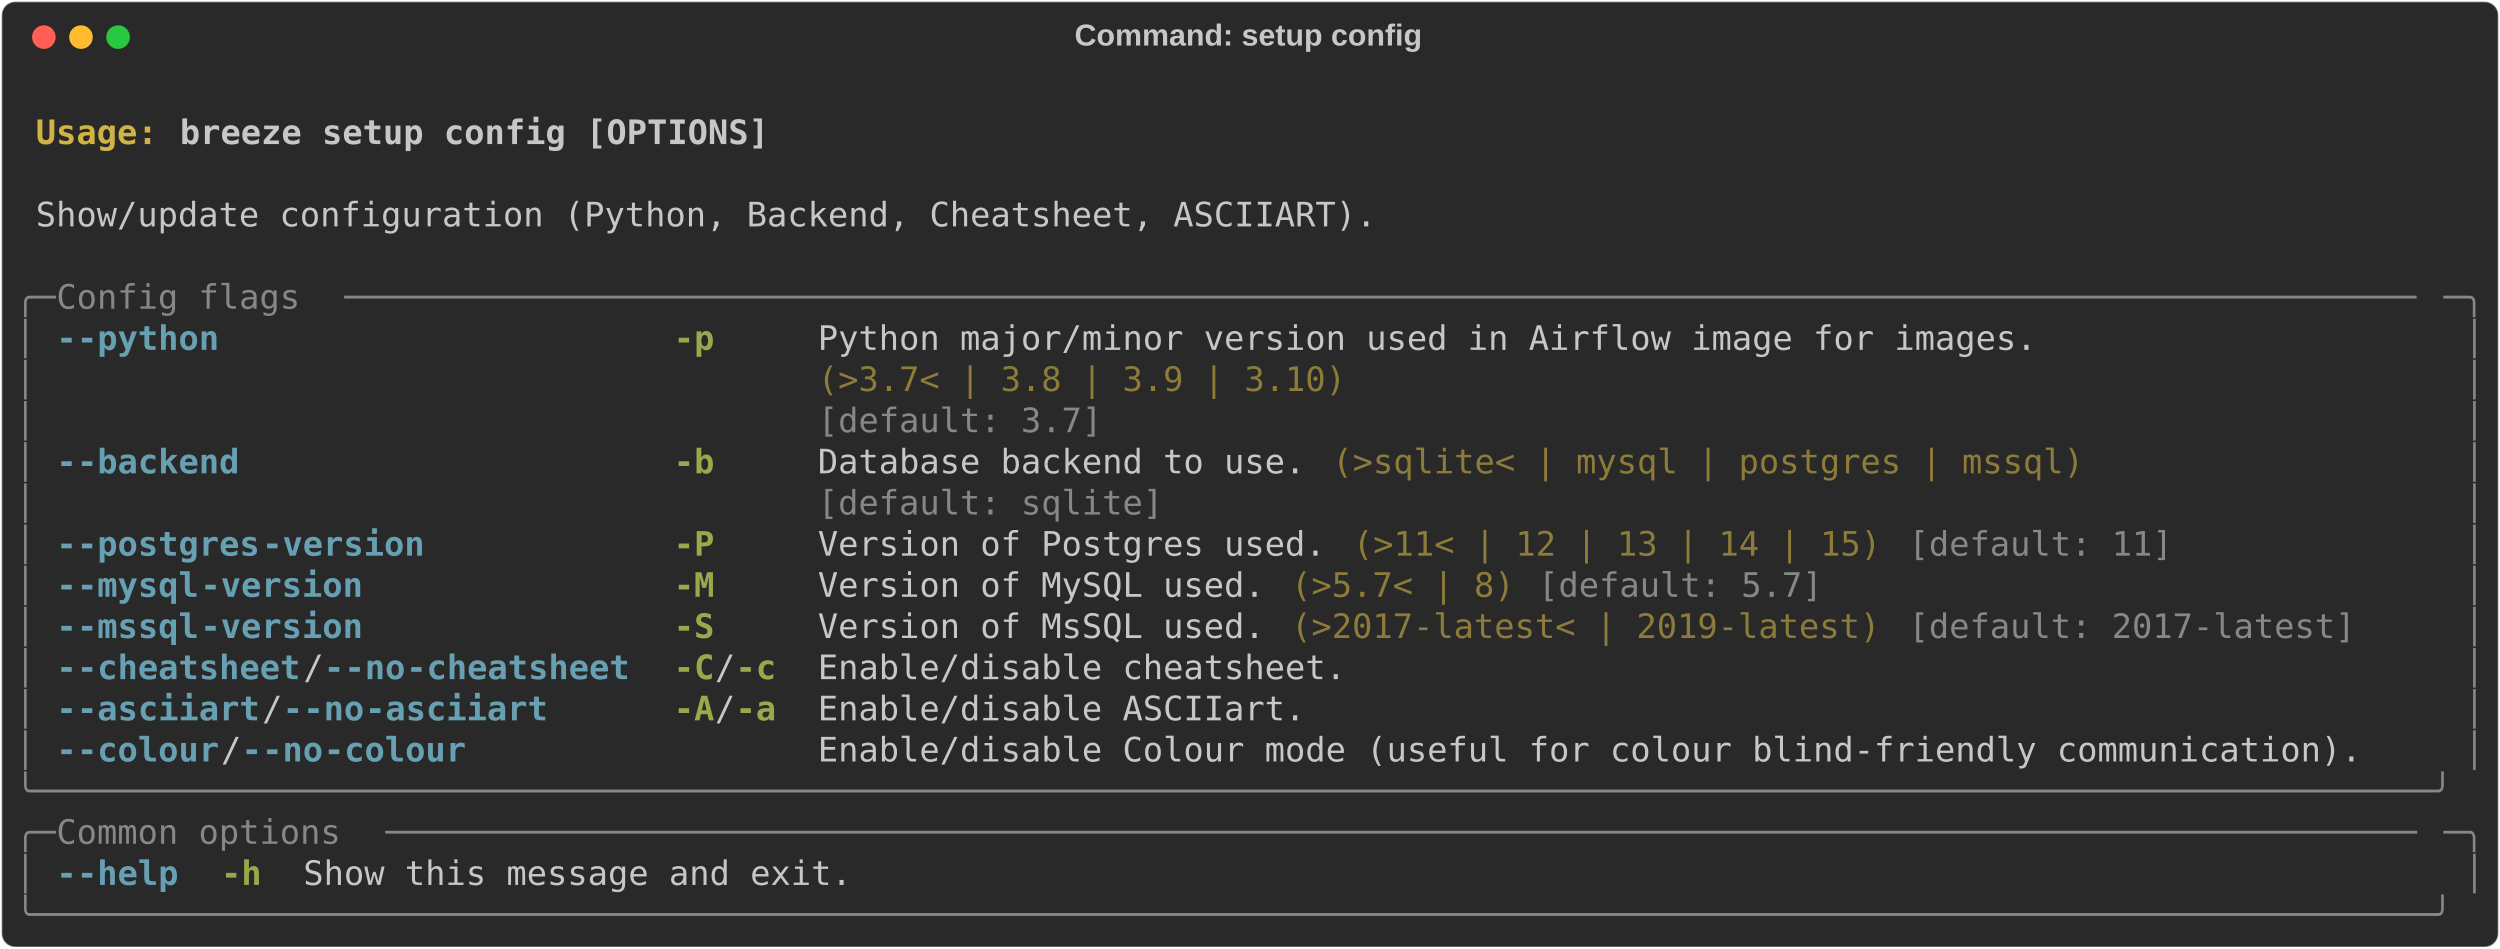
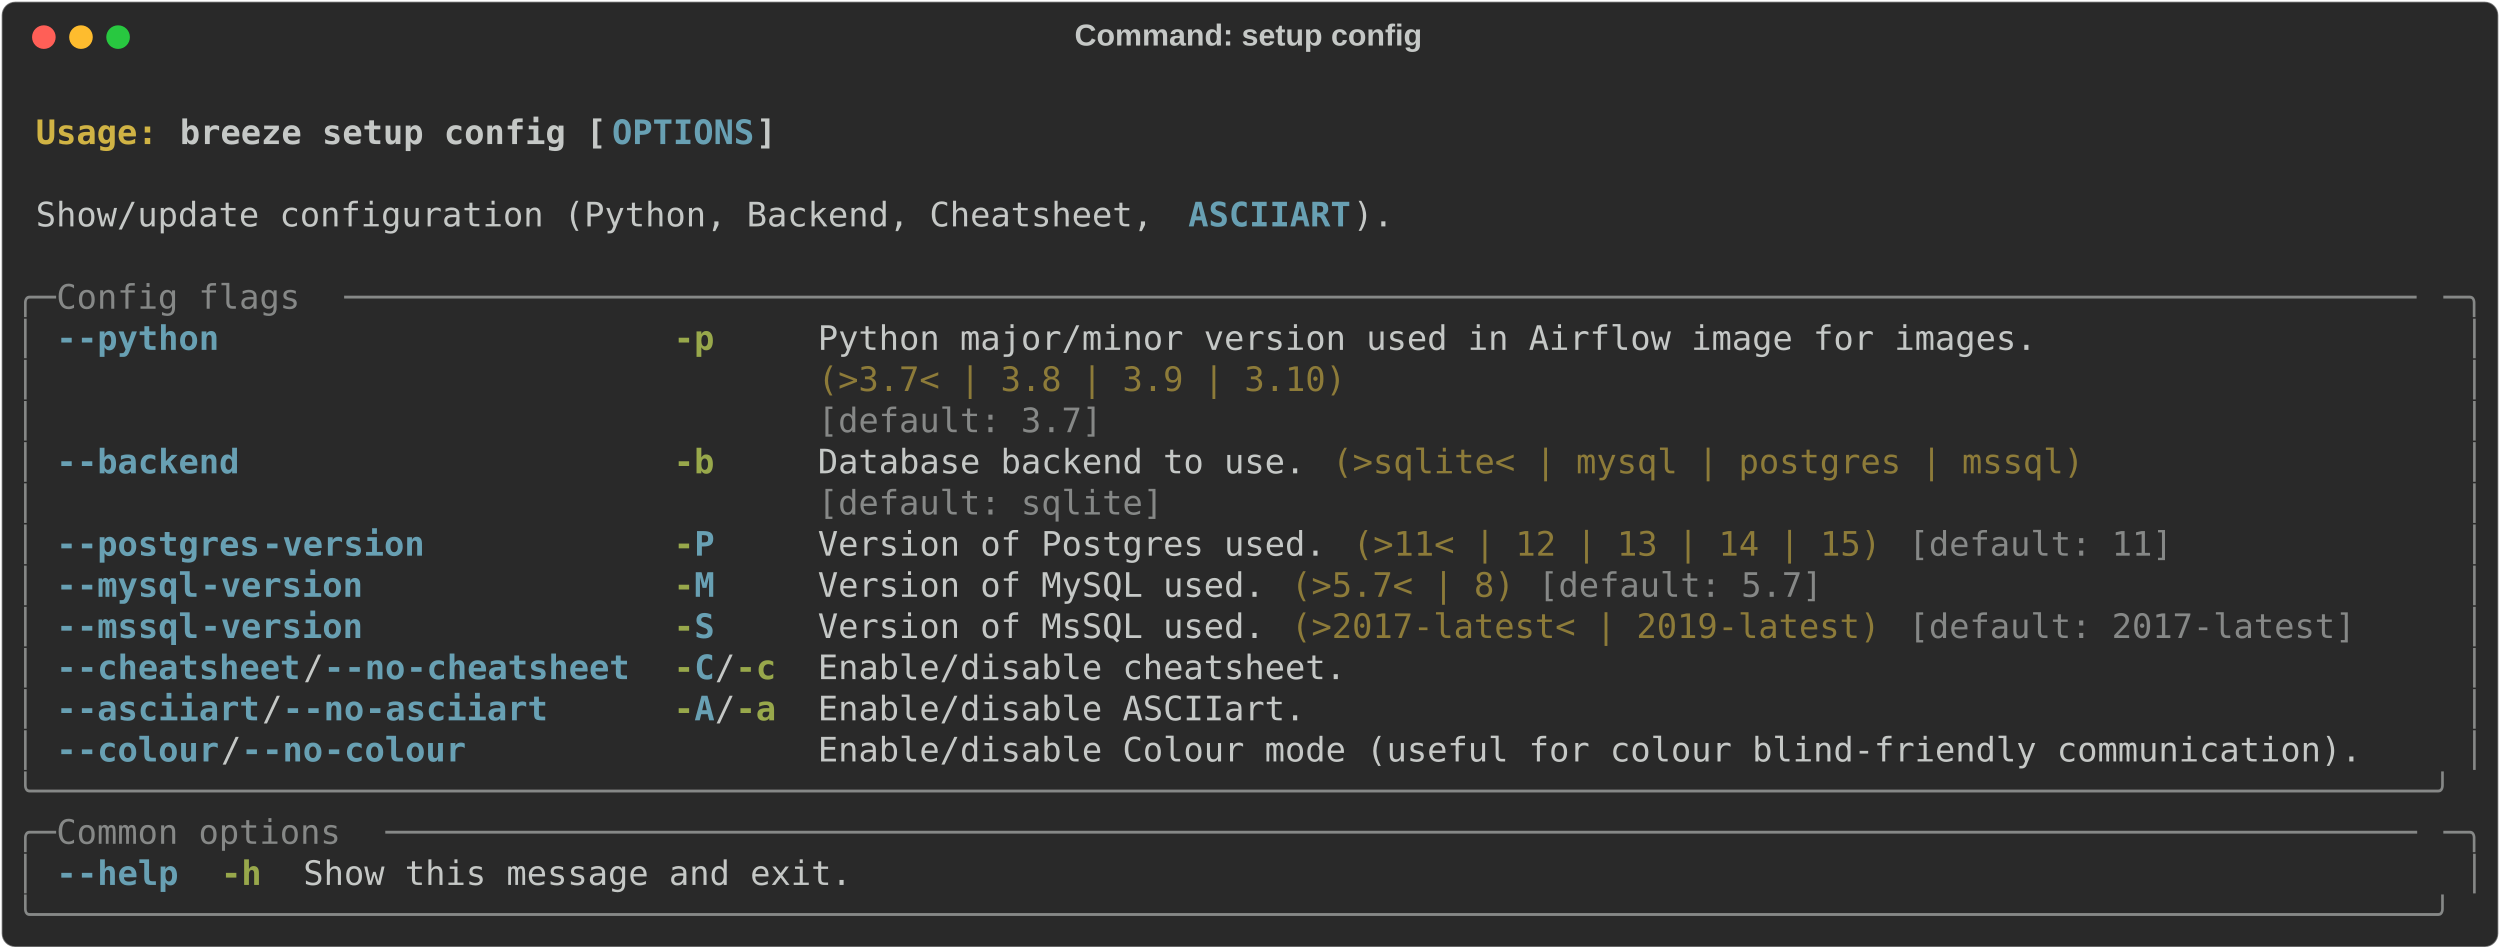
<svg xmlns="http://www.w3.org/2000/svg" class="rich-terminal" viewBox="0 0 1482 562.4">
  <style>

    @font-face {
        font-family: "Fira Code";
        src: local("FiraCode-Regular"),
                url("https://cdnjs.cloudflare.com/ajax/libs/firacode/6.2.0/woff2/FiraCode-Regular.woff2") format("woff2"),
                url("https://cdnjs.cloudflare.com/ajax/libs/firacode/6.2.0/woff/FiraCode-Regular.woff") format("woff");
        font-style: normal;
        font-weight: 400;
    }
    @font-face {
        font-family: "Fira Code";
        src: local("FiraCode-Bold"),
                url("https://cdnjs.cloudflare.com/ajax/libs/firacode/6.2.0/woff2/FiraCode-Bold.woff2") format("woff2"),
                url("https://cdnjs.cloudflare.com/ajax/libs/firacode/6.2.0/woff/FiraCode-Bold.woff") format("woff");
        font-style: bold;
        font-weight: 700;
    }

    .breeze-setup-config-matrix {
        font-family: Fira Code, monospace;
        font-size: 20px;
        line-height: 24.4px;
        font-variant-east-asian: full-width;
    }

    .breeze-setup-config-title {
        font-size: 18px;
        font-weight: bold;
        font-family: arial;
    }

    .breeze-setup-config-r1 { fill: #c5c8c6;font-weight: bold }
.breeze-setup-config-r2 { fill: #c5c8c6 }
.breeze-setup-config-r3 { fill: #d0b344;font-weight: bold }
- .breeze-setup-config-r4 { fill: #868887 }
- .breeze-setup-config-r5 { fill: #68a0b3;font-weight: bold }
+ .breeze-setup-config-r4 { fill: #68a0b3;font-weight: bold }
+ .breeze-setup-config-r5 { fill: #868887 }
.breeze-setup-config-r6 { fill: #98a84b;font-weight: bold }
.breeze-setup-config-r7 { fill: #8d7b39 }
    </style>
  <defs>
    <clipPath id="breeze-setup-config-clip-terminal">
      <rect x="0" y="0" width="1463.0" height="511.4" />
    </clipPath>
    <clipPath id="breeze-setup-config-line-0">
      <rect x="0" y="1.5" width="1464" height="24.65" />
    </clipPath>
    <clipPath id="breeze-setup-config-line-1">
      <rect x="0" y="25.9" width="1464" height="24.65" />
    </clipPath>
    <clipPath id="breeze-setup-config-line-2">
      <rect x="0" y="50.3" width="1464" height="24.65" />
    </clipPath>
    <clipPath id="breeze-setup-config-line-3">
      <rect x="0" y="74.7" width="1464" height="24.65" />
    </clipPath>
    <clipPath id="breeze-setup-config-line-4">
      <rect x="0" y="99.1" width="1464" height="24.65" />
    </clipPath>
    <clipPath id="breeze-setup-config-line-5">
      <rect x="0" y="123.5" width="1464" height="24.65" />
    </clipPath>
    <clipPath id="breeze-setup-config-line-6">
      <rect x="0" y="147.9" width="1464" height="24.65" />
    </clipPath>
    <clipPath id="breeze-setup-config-line-7">
      <rect x="0" y="172.3" width="1464" height="24.65" />
    </clipPath>
    <clipPath id="breeze-setup-config-line-8">
      <rect x="0" y="196.7" width="1464" height="24.65" />
    </clipPath>
    <clipPath id="breeze-setup-config-line-9">
      <rect x="0" y="221.1" width="1464" height="24.65" />
    </clipPath>
    <clipPath id="breeze-setup-config-line-10">
      <rect x="0" y="245.5" width="1464" height="24.65" />
    </clipPath>
    <clipPath id="breeze-setup-config-line-11">
      <rect x="0" y="269.9" width="1464" height="24.65" />
    </clipPath>
    <clipPath id="breeze-setup-config-line-12">
      <rect x="0" y="294.3" width="1464" height="24.65" />
    </clipPath>
    <clipPath id="breeze-setup-config-line-13">
      <rect x="0" y="318.7" width="1464" height="24.65" />
    </clipPath>
    <clipPath id="breeze-setup-config-line-14">
      <rect x="0" y="343.1" width="1464" height="24.65" />
    </clipPath>
    <clipPath id="breeze-setup-config-line-15">
      <rect x="0" y="367.5" width="1464" height="24.65" />
    </clipPath>
    <clipPath id="breeze-setup-config-line-16">
      <rect x="0" y="391.9" width="1464" height="24.65" />
    </clipPath>
    <clipPath id="breeze-setup-config-line-17">
      <rect x="0" y="416.3" width="1464" height="24.65" />
    </clipPath>
    <clipPath id="breeze-setup-config-line-18">
      <rect x="0" y="440.7" width="1464" height="24.65" />
    </clipPath>
    <clipPath id="breeze-setup-config-line-19">
      <rect x="0" y="465.1" width="1464" height="24.65" />
    </clipPath>
  </defs>
  <rect fill="#292929" stroke="rgba(255,255,255,0.35)" stroke-width="1" x="1" y="1" width="1480" height="560.4" rx="8" />
  <text class="breeze-setup-config-title" fill="#c5c8c6" text-anchor="middle" x="740" y="27">Command: setup config</text>
  <g transform="translate(26,22)">
    <circle cx="0" cy="0" r="7" fill="#ff5f57" />
    <circle cx="22" cy="0" r="7" fill="#febc2e" />
    <circle cx="44" cy="0" r="7" fill="#28c840" />
  </g>
  <g transform="translate(9, 41)" clip-path="url(#breeze-setup-config-clip-terminal)">
    <g class="breeze-setup-config-matrix">
      <text class="breeze-setup-config-r2" x="1464" y="20" textLength="12.2" clip-path="url(#breeze-setup-config-line-0)">
</text>
      <text class="breeze-setup-config-r3" x="12.2" y="44.4" textLength="85.4" clip-path="url(#breeze-setup-config-line-1)">Usage: </text>
-       <text class="breeze-setup-config-r1" x="97.6" y="44.4" textLength="353.8" clip-path="url(#breeze-setup-config-line-1)">breeze setup config [OPTIONS]</text>
+       <text class="breeze-setup-config-r1" x="97.6" y="44.4" textLength="256.2" clip-path="url(#breeze-setup-config-line-1)">breeze setup config [</text>
+       <text class="breeze-setup-config-r4" x="353.8" y="44.4" textLength="85.4" clip-path="url(#breeze-setup-config-line-1)">OPTIONS</text>
+       <text class="breeze-setup-config-r1" x="439.2" y="44.4" textLength="12.2" clip-path="url(#breeze-setup-config-line-1)">]</text>
      <text class="breeze-setup-config-r2" x="1464" y="44.4" textLength="12.2" clip-path="url(#breeze-setup-config-line-1)">
</text>
      <text class="breeze-setup-config-r2" x="1464" y="68.8" textLength="12.2" clip-path="url(#breeze-setup-config-line-2)">
</text>
-       <text class="breeze-setup-config-r2" x="12.2" y="93.2" textLength="805.2" clip-path="url(#breeze-setup-config-line-3)">Show/update configuration (Python, Backend, Cheatsheet, ASCIIART).</text>
+       <text class="breeze-setup-config-r2" x="12.2" y="93.2" textLength="683.2" clip-path="url(#breeze-setup-config-line-3)">Show/update configuration (Python, Backend, Cheatsheet, </text>
+       <text class="breeze-setup-config-r4" x="695.4" y="93.2" textLength="97.6" clip-path="url(#breeze-setup-config-line-3)">ASCIIART</text>
+       <text class="breeze-setup-config-r2" x="793" y="93.2" textLength="24.4" clip-path="url(#breeze-setup-config-line-3)">).</text>
      <text class="breeze-setup-config-r2" x="1464" y="93.2" textLength="12.2" clip-path="url(#breeze-setup-config-line-3)">
</text>
      <text class="breeze-setup-config-r2" x="1464" y="117.6" textLength="12.2" clip-path="url(#breeze-setup-config-line-4)">
</text>
-       <text class="breeze-setup-config-r4" x="0" y="142" textLength="24.4" clip-path="url(#breeze-setup-config-line-5)">╭─</text>
-       <text class="breeze-setup-config-r4" x="24.4" y="142" textLength="170.8" clip-path="url(#breeze-setup-config-line-5)"> Config flags </text>
-       <text class="breeze-setup-config-r4" x="195.2" y="142" textLength="1244.4" clip-path="url(#breeze-setup-config-line-5)">──────────────────────────────────────────────────────────────────────────────────────────────────────</text>
-       <text class="breeze-setup-config-r4" x="1439.6" y="142" textLength="24.4" clip-path="url(#breeze-setup-config-line-5)">─╮</text>
+       <text class="breeze-setup-config-r5" x="0" y="142" textLength="24.4" clip-path="url(#breeze-setup-config-line-5)">╭─</text>
+       <text class="breeze-setup-config-r5" x="24.4" y="142" textLength="170.8" clip-path="url(#breeze-setup-config-line-5)"> Config flags </text>
+       <text class="breeze-setup-config-r5" x="195.2" y="142" textLength="1244.4" clip-path="url(#breeze-setup-config-line-5)">──────────────────────────────────────────────────────────────────────────────────────────────────────</text>
+       <text class="breeze-setup-config-r5" x="1439.6" y="142" textLength="24.4" clip-path="url(#breeze-setup-config-line-5)">─╮</text>
      <text class="breeze-setup-config-r2" x="1464" y="142" textLength="12.2" clip-path="url(#breeze-setup-config-line-5)">
</text>
-       <text class="breeze-setup-config-r4" x="0" y="166.4" textLength="12.2" clip-path="url(#breeze-setup-config-line-6)">│</text>
-       <text class="breeze-setup-config-r5" x="24.4" y="166.4" textLength="12.2" clip-path="url(#breeze-setup-config-line-6)">-</text>
-       <text class="breeze-setup-config-r5" x="36.6" y="166.4" textLength="85.4" clip-path="url(#breeze-setup-config-line-6)">-python</text>
+       <text class="breeze-setup-config-r5" x="0" y="166.4" textLength="12.2" clip-path="url(#breeze-setup-config-line-6)">│</text>
+       <text class="breeze-setup-config-r4" x="24.4" y="166.4" textLength="12.2" clip-path="url(#breeze-setup-config-line-6)">-</text>
+       <text class="breeze-setup-config-r4" x="36.6" y="166.4" textLength="85.4" clip-path="url(#breeze-setup-config-line-6)">-python</text>
      <text class="breeze-setup-config-r6" x="390.4" y="166.4" textLength="24.4" clip-path="url(#breeze-setup-config-line-6)">-p</text>
      <text class="breeze-setup-config-r2" x="475.8" y="166.4" textLength="732" clip-path="url(#breeze-setup-config-line-6)">Python major/minor version used in Airflow image for images.</text>
-       <text class="breeze-setup-config-r4" x="1451.8" y="166.4" textLength="12.2" clip-path="url(#breeze-setup-config-line-6)">│</text>
+       <text class="breeze-setup-config-r5" x="1451.8" y="166.4" textLength="12.2" clip-path="url(#breeze-setup-config-line-6)">│</text>
      <text class="breeze-setup-config-r2" x="1464" y="166.4" textLength="12.2" clip-path="url(#breeze-setup-config-line-6)">
</text>
-       <text class="breeze-setup-config-r4" x="0" y="190.8" textLength="12.2" clip-path="url(#breeze-setup-config-line-7)">│</text>
+       <text class="breeze-setup-config-r5" x="0" y="190.8" textLength="12.2" clip-path="url(#breeze-setup-config-line-7)">│</text>
      <text class="breeze-setup-config-r7" x="475.8" y="190.8" textLength="732" clip-path="url(#breeze-setup-config-line-7)">(&gt;3.7&lt; | 3.8 | 3.9 | 3.10)                                  </text>
-       <text class="breeze-setup-config-r4" x="1451.8" y="190.8" textLength="12.2" clip-path="url(#breeze-setup-config-line-7)">│</text>
+       <text class="breeze-setup-config-r5" x="1451.8" y="190.8" textLength="12.2" clip-path="url(#breeze-setup-config-line-7)">│</text>
      <text class="breeze-setup-config-r2" x="1464" y="190.8" textLength="12.2" clip-path="url(#breeze-setup-config-line-7)">
</text>
-       <text class="breeze-setup-config-r4" x="0" y="215.2" textLength="12.2" clip-path="url(#breeze-setup-config-line-8)">│</text>
-       <text class="breeze-setup-config-r4" x="475.8" y="215.2" textLength="732" clip-path="url(#breeze-setup-config-line-8)">[default: 3.7]                                              </text>
-       <text class="breeze-setup-config-r4" x="1451.8" y="215.2" textLength="12.2" clip-path="url(#breeze-setup-config-line-8)">│</text>
+       <text class="breeze-setup-config-r5" x="0" y="215.2" textLength="12.2" clip-path="url(#breeze-setup-config-line-8)">│</text>
+       <text class="breeze-setup-config-r5" x="475.8" y="215.2" textLength="732" clip-path="url(#breeze-setup-config-line-8)">[default: 3.7]                                              </text>
+       <text class="breeze-setup-config-r5" x="1451.8" y="215.2" textLength="12.2" clip-path="url(#breeze-setup-config-line-8)">│</text>
      <text class="breeze-setup-config-r2" x="1464" y="215.2" textLength="12.2" clip-path="url(#breeze-setup-config-line-8)">
</text>
-       <text class="breeze-setup-config-r4" x="0" y="239.6" textLength="12.2" clip-path="url(#breeze-setup-config-line-9)">│</text>
-       <text class="breeze-setup-config-r5" x="24.4" y="239.6" textLength="12.2" clip-path="url(#breeze-setup-config-line-9)">-</text>
-       <text class="breeze-setup-config-r5" x="36.6" y="239.6" textLength="97.6" clip-path="url(#breeze-setup-config-line-9)">-backend</text>
+       <text class="breeze-setup-config-r5" x="0" y="239.6" textLength="12.2" clip-path="url(#breeze-setup-config-line-9)">│</text>
+       <text class="breeze-setup-config-r4" x="24.4" y="239.6" textLength="12.2" clip-path="url(#breeze-setup-config-line-9)">-</text>
+       <text class="breeze-setup-config-r4" x="36.6" y="239.6" textLength="97.6" clip-path="url(#breeze-setup-config-line-9)">-backend</text>
      <text class="breeze-setup-config-r6" x="390.4" y="239.6" textLength="24.4" clip-path="url(#breeze-setup-config-line-9)">-b</text>
      <text class="breeze-setup-config-r2" x="475.8" y="239.6" textLength="292.8" clip-path="url(#breeze-setup-config-line-9)">Database backend to use.</text>
      <text class="breeze-setup-config-r7" x="780.8" y="239.6" textLength="451.4" clip-path="url(#breeze-setup-config-line-9)">(&gt;sqlite&lt; | mysql | postgres | mssql)</text>
-       <text class="breeze-setup-config-r4" x="1451.8" y="239.6" textLength="12.2" clip-path="url(#breeze-setup-config-line-9)">│</text>
+       <text class="breeze-setup-config-r5" x="1451.8" y="239.6" textLength="12.2" clip-path="url(#breeze-setup-config-line-9)">│</text>
      <text class="breeze-setup-config-r2" x="1464" y="239.6" textLength="12.2" clip-path="url(#breeze-setup-config-line-9)">
</text>
-       <text class="breeze-setup-config-r4" x="0" y="264" textLength="12.2" clip-path="url(#breeze-setup-config-line-10)">│</text>
-       <text class="breeze-setup-config-r4" x="475.8" y="264" textLength="292.8" clip-path="url(#breeze-setup-config-line-10)">[default: sqlite]       </text>
-       <text class="breeze-setup-config-r4" x="1451.8" y="264" textLength="12.2" clip-path="url(#breeze-setup-config-line-10)">│</text>
+       <text class="breeze-setup-config-r5" x="0" y="264" textLength="12.2" clip-path="url(#breeze-setup-config-line-10)">│</text>
+       <text class="breeze-setup-config-r5" x="475.8" y="264" textLength="292.8" clip-path="url(#breeze-setup-config-line-10)">[default: sqlite]       </text>
+       <text class="breeze-setup-config-r5" x="1451.8" y="264" textLength="12.2" clip-path="url(#breeze-setup-config-line-10)">│</text>
      <text class="breeze-setup-config-r2" x="1464" y="264" textLength="12.2" clip-path="url(#breeze-setup-config-line-10)">
</text>
-       <text class="breeze-setup-config-r4" x="0" y="288.4" textLength="12.2" clip-path="url(#breeze-setup-config-line-11)">│</text>
-       <text class="breeze-setup-config-r5" x="24.4" y="288.4" textLength="12.2" clip-path="url(#breeze-setup-config-line-11)">-</text>
-       <text class="breeze-setup-config-r5" x="36.6" y="288.4" textLength="109.8" clip-path="url(#breeze-setup-config-line-11)">-postgres</text>
-       <text class="breeze-setup-config-r5" x="146.4" y="288.4" textLength="97.6" clip-path="url(#breeze-setup-config-line-11)">-version</text>
-       <text class="breeze-setup-config-r6" x="390.4" y="288.4" textLength="24.4" clip-path="url(#breeze-setup-config-line-11)">-P</text>
+       <text class="breeze-setup-config-r5" x="0" y="288.4" textLength="12.2" clip-path="url(#breeze-setup-config-line-11)">│</text>
+       <text class="breeze-setup-config-r4" x="24.4" y="288.4" textLength="12.2" clip-path="url(#breeze-setup-config-line-11)">-</text>
+       <text class="breeze-setup-config-r4" x="36.6" y="288.4" textLength="109.8" clip-path="url(#breeze-setup-config-line-11)">-postgres</text>
+       <text class="breeze-setup-config-r4" x="146.4" y="288.4" textLength="97.6" clip-path="url(#breeze-setup-config-line-11)">-version</text>
+       <text class="breeze-setup-config-r6" x="390.4" y="288.4" textLength="12.2" clip-path="url(#breeze-setup-config-line-11)">-</text>
+       <text class="breeze-setup-config-r4" x="402.6" y="288.4" textLength="12.2" clip-path="url(#breeze-setup-config-line-11)">P</text>
      <text class="breeze-setup-config-r2" x="475.8" y="288.4" textLength="305" clip-path="url(#breeze-setup-config-line-11)">Version of Postgres used.</text>
      <text class="breeze-setup-config-r7" x="793" y="288.4" textLength="317.2" clip-path="url(#breeze-setup-config-line-11)">(&gt;11&lt; | 12 | 13 | 14 | 15)</text>
-       <text class="breeze-setup-config-r4" x="1122.4" y="288.4" textLength="158.6" clip-path="url(#breeze-setup-config-line-11)">[default: 11]</text>
-       <text class="breeze-setup-config-r4" x="1451.8" y="288.4" textLength="12.2" clip-path="url(#breeze-setup-config-line-11)">│</text>
+       <text class="breeze-setup-config-r5" x="1122.4" y="288.4" textLength="158.6" clip-path="url(#breeze-setup-config-line-11)">[default: 11]</text>
+       <text class="breeze-setup-config-r5" x="1451.8" y="288.4" textLength="12.2" clip-path="url(#breeze-setup-config-line-11)">│</text>
      <text class="breeze-setup-config-r2" x="1464" y="288.4" textLength="12.2" clip-path="url(#breeze-setup-config-line-11)">
</text>
-       <text class="breeze-setup-config-r4" x="0" y="312.8" textLength="12.2" clip-path="url(#breeze-setup-config-line-12)">│</text>
-       <text class="breeze-setup-config-r5" x="24.4" y="312.8" textLength="12.2" clip-path="url(#breeze-setup-config-line-12)">-</text>
-       <text class="breeze-setup-config-r5" x="36.6" y="312.8" textLength="73.2" clip-path="url(#breeze-setup-config-line-12)">-mysql</text>
-       <text class="breeze-setup-config-r5" x="109.8" y="312.8" textLength="97.6" clip-path="url(#breeze-setup-config-line-12)">-version</text>
-       <text class="breeze-setup-config-r6" x="390.4" y="312.8" textLength="24.4" clip-path="url(#breeze-setup-config-line-12)">-M</text>
+       <text class="breeze-setup-config-r5" x="0" y="312.8" textLength="12.2" clip-path="url(#breeze-setup-config-line-12)">│</text>
+       <text class="breeze-setup-config-r4" x="24.4" y="312.8" textLength="12.2" clip-path="url(#breeze-setup-config-line-12)">-</text>
+       <text class="breeze-setup-config-r4" x="36.6" y="312.8" textLength="73.2" clip-path="url(#breeze-setup-config-line-12)">-mysql</text>
+       <text class="breeze-setup-config-r4" x="109.8" y="312.8" textLength="97.6" clip-path="url(#breeze-setup-config-line-12)">-version</text>
+       <text class="breeze-setup-config-r6" x="390.4" y="312.8" textLength="12.2" clip-path="url(#breeze-setup-config-line-12)">-</text>
+       <text class="breeze-setup-config-r4" x="402.6" y="312.8" textLength="12.2" clip-path="url(#breeze-setup-config-line-12)">M</text>
      <text class="breeze-setup-config-r2" x="475.8" y="312.8" textLength="268.4" clip-path="url(#breeze-setup-config-line-12)">Version of MySQL used.</text>
      <text class="breeze-setup-config-r7" x="756.4" y="312.8" textLength="134.2" clip-path="url(#breeze-setup-config-line-12)">(&gt;5.7&lt; | 8)</text>
-       <text class="breeze-setup-config-r4" x="902.8" y="312.8" textLength="170.8" clip-path="url(#breeze-setup-config-line-12)">[default: 5.7]</text>
-       <text class="breeze-setup-config-r4" x="1451.8" y="312.8" textLength="12.2" clip-path="url(#breeze-setup-config-line-12)">│</text>
+       <text class="breeze-setup-config-r5" x="902.8" y="312.8" textLength="170.8" clip-path="url(#breeze-setup-config-line-12)">[default: 5.7]</text>
+       <text class="breeze-setup-config-r5" x="1451.8" y="312.8" textLength="12.2" clip-path="url(#breeze-setup-config-line-12)">│</text>
      <text class="breeze-setup-config-r2" x="1464" y="312.8" textLength="12.2" clip-path="url(#breeze-setup-config-line-12)">
</text>
-       <text class="breeze-setup-config-r4" x="0" y="337.2" textLength="12.2" clip-path="url(#breeze-setup-config-line-13)">│</text>
-       <text class="breeze-setup-config-r5" x="24.4" y="337.2" textLength="12.2" clip-path="url(#breeze-setup-config-line-13)">-</text>
-       <text class="breeze-setup-config-r5" x="36.6" y="337.2" textLength="73.2" clip-path="url(#breeze-setup-config-line-13)">-mssql</text>
-       <text class="breeze-setup-config-r5" x="109.8" y="337.2" textLength="97.6" clip-path="url(#breeze-setup-config-line-13)">-version</text>
-       <text class="breeze-setup-config-r6" x="390.4" y="337.2" textLength="24.4" clip-path="url(#breeze-setup-config-line-13)">-S</text>
+       <text class="breeze-setup-config-r5" x="0" y="337.2" textLength="12.2" clip-path="url(#breeze-setup-config-line-13)">│</text>
+       <text class="breeze-setup-config-r4" x="24.4" y="337.2" textLength="12.2" clip-path="url(#breeze-setup-config-line-13)">-</text>
+       <text class="breeze-setup-config-r4" x="36.6" y="337.2" textLength="73.2" clip-path="url(#breeze-setup-config-line-13)">-mssql</text>
+       <text class="breeze-setup-config-r4" x="109.8" y="337.2" textLength="97.6" clip-path="url(#breeze-setup-config-line-13)">-version</text>
+       <text class="breeze-setup-config-r6" x="390.4" y="337.2" textLength="12.2" clip-path="url(#breeze-setup-config-line-13)">-</text>
+       <text class="breeze-setup-config-r4" x="402.6" y="337.2" textLength="12.2" clip-path="url(#breeze-setup-config-line-13)">S</text>
      <text class="breeze-setup-config-r2" x="475.8" y="337.2" textLength="268.4" clip-path="url(#breeze-setup-config-line-13)">Version of MsSQL used.</text>
      <text class="breeze-setup-config-r7" x="756.4" y="337.2" textLength="353.8" clip-path="url(#breeze-setup-config-line-13)">(&gt;2017-latest&lt; | 2019-latest)</text>
-       <text class="breeze-setup-config-r4" x="1122.4" y="337.2" textLength="268.4" clip-path="url(#breeze-setup-config-line-13)">[default: 2017-latest]</text>
-       <text class="breeze-setup-config-r4" x="1451.8" y="337.2" textLength="12.2" clip-path="url(#breeze-setup-config-line-13)">│</text>
+       <text class="breeze-setup-config-r5" x="1122.4" y="337.2" textLength="268.4" clip-path="url(#breeze-setup-config-line-13)">[default: 2017-latest]</text>
+       <text class="breeze-setup-config-r5" x="1451.8" y="337.2" textLength="12.2" clip-path="url(#breeze-setup-config-line-13)">│</text>
      <text class="breeze-setup-config-r2" x="1464" y="337.2" textLength="12.2" clip-path="url(#breeze-setup-config-line-13)">
</text>
-       <text class="breeze-setup-config-r4" x="0" y="361.6" textLength="12.2" clip-path="url(#breeze-setup-config-line-14)">│</text>
-       <text class="breeze-setup-config-r5" x="24.4" y="361.6" textLength="12.2" clip-path="url(#breeze-setup-config-line-14)">-</text>
-       <text class="breeze-setup-config-r5" x="36.6" y="361.6" textLength="134.2" clip-path="url(#breeze-setup-config-line-14)">-cheatsheet</text>
+       <text class="breeze-setup-config-r5" x="0" y="361.6" textLength="12.2" clip-path="url(#breeze-setup-config-line-14)">│</text>
+       <text class="breeze-setup-config-r4" x="24.4" y="361.6" textLength="12.2" clip-path="url(#breeze-setup-config-line-14)">-</text>
+       <text class="breeze-setup-config-r4" x="36.6" y="361.6" textLength="134.2" clip-path="url(#breeze-setup-config-line-14)">-cheatsheet</text>
      <text class="breeze-setup-config-r2" x="170.8" y="361.6" textLength="12.2" clip-path="url(#breeze-setup-config-line-14)">/</text>
-       <text class="breeze-setup-config-r5" x="183" y="361.6" textLength="12.2" clip-path="url(#breeze-setup-config-line-14)">-</text>
-       <text class="breeze-setup-config-r5" x="195.2" y="361.6" textLength="36.6" clip-path="url(#breeze-setup-config-line-14)">-no</text>
-       <text class="breeze-setup-config-r5" x="231.8" y="361.6" textLength="134.2" clip-path="url(#breeze-setup-config-line-14)">-cheatsheet</text>
-       <text class="breeze-setup-config-r6" x="390.4" y="361.6" textLength="24.4" clip-path="url(#breeze-setup-config-line-14)">-C</text>
+       <text class="breeze-setup-config-r4" x="183" y="361.6" textLength="12.2" clip-path="url(#breeze-setup-config-line-14)">-</text>
+       <text class="breeze-setup-config-r4" x="195.2" y="361.6" textLength="36.6" clip-path="url(#breeze-setup-config-line-14)">-no</text>
+       <text class="breeze-setup-config-r4" x="231.8" y="361.6" textLength="134.2" clip-path="url(#breeze-setup-config-line-14)">-cheatsheet</text>
+       <text class="breeze-setup-config-r6" x="390.4" y="361.6" textLength="12.2" clip-path="url(#breeze-setup-config-line-14)">-</text>
+       <text class="breeze-setup-config-r4" x="402.6" y="361.6" textLength="12.2" clip-path="url(#breeze-setup-config-line-14)">C</text>
      <text class="breeze-setup-config-r2" x="414.8" y="361.6" textLength="12.2" clip-path="url(#breeze-setup-config-line-14)">/</text>
      <text class="breeze-setup-config-r6" x="427" y="361.6" textLength="24.4" clip-path="url(#breeze-setup-config-line-14)">-c</text>
      <text class="breeze-setup-config-r2" x="475.8" y="361.6" textLength="317.2" clip-path="url(#breeze-setup-config-line-14)">Enable/disable cheatsheet.</text>
-       <text class="breeze-setup-config-r4" x="1451.8" y="361.6" textLength="12.2" clip-path="url(#breeze-setup-config-line-14)">│</text>
+       <text class="breeze-setup-config-r5" x="1451.8" y="361.6" textLength="12.2" clip-path="url(#breeze-setup-config-line-14)">│</text>
      <text class="breeze-setup-config-r2" x="1464" y="361.6" textLength="12.2" clip-path="url(#breeze-setup-config-line-14)">
</text>
-       <text class="breeze-setup-config-r4" x="0" y="386" textLength="12.2" clip-path="url(#breeze-setup-config-line-15)">│</text>
-       <text class="breeze-setup-config-r5" x="24.4" y="386" textLength="12.2" clip-path="url(#breeze-setup-config-line-15)">-</text>
-       <text class="breeze-setup-config-r5" x="36.6" y="386" textLength="109.8" clip-path="url(#breeze-setup-config-line-15)">-asciiart</text>
+       <text class="breeze-setup-config-r5" x="0" y="386" textLength="12.2" clip-path="url(#breeze-setup-config-line-15)">│</text>
+       <text class="breeze-setup-config-r4" x="24.4" y="386" textLength="12.2" clip-path="url(#breeze-setup-config-line-15)">-</text>
+       <text class="breeze-setup-config-r4" x="36.6" y="386" textLength="109.8" clip-path="url(#breeze-setup-config-line-15)">-asciiart</text>
      <text class="breeze-setup-config-r2" x="146.4" y="386" textLength="12.2" clip-path="url(#breeze-setup-config-line-15)">/</text>
-       <text class="breeze-setup-config-r5" x="158.6" y="386" textLength="12.2" clip-path="url(#breeze-setup-config-line-15)">-</text>
-       <text class="breeze-setup-config-r5" x="170.8" y="386" textLength="36.6" clip-path="url(#breeze-setup-config-line-15)">-no</text>
-       <text class="breeze-setup-config-r5" x="207.4" y="386" textLength="109.8" clip-path="url(#breeze-setup-config-line-15)">-asciiart</text>
-       <text class="breeze-setup-config-r6" x="390.4" y="386" textLength="24.4" clip-path="url(#breeze-setup-config-line-15)">-A</text>
+       <text class="breeze-setup-config-r4" x="158.6" y="386" textLength="12.2" clip-path="url(#breeze-setup-config-line-15)">-</text>
+       <text class="breeze-setup-config-r4" x="170.8" y="386" textLength="36.6" clip-path="url(#breeze-setup-config-line-15)">-no</text>
+       <text class="breeze-setup-config-r4" x="207.4" y="386" textLength="109.8" clip-path="url(#breeze-setup-config-line-15)">-asciiart</text>
+       <text class="breeze-setup-config-r6" x="390.4" y="386" textLength="12.2" clip-path="url(#breeze-setup-config-line-15)">-</text>
+       <text class="breeze-setup-config-r4" x="402.6" y="386" textLength="12.2" clip-path="url(#breeze-setup-config-line-15)">A</text>
      <text class="breeze-setup-config-r2" x="414.8" y="386" textLength="12.2" clip-path="url(#breeze-setup-config-line-15)">/</text>
      <text class="breeze-setup-config-r6" x="427" y="386" textLength="24.4" clip-path="url(#breeze-setup-config-line-15)">-a</text>
      <text class="breeze-setup-config-r2" x="475.8" y="386" textLength="292.8" clip-path="url(#breeze-setup-config-line-15)">Enable/disable ASCIIart.</text>
-       <text class="breeze-setup-config-r4" x="1451.8" y="386" textLength="12.2" clip-path="url(#breeze-setup-config-line-15)">│</text>
+       <text class="breeze-setup-config-r5" x="1451.8" y="386" textLength="12.2" clip-path="url(#breeze-setup-config-line-15)">│</text>
      <text class="breeze-setup-config-r2" x="1464" y="386" textLength="12.2" clip-path="url(#breeze-setup-config-line-15)">
</text>
-       <text class="breeze-setup-config-r4" x="0" y="410.4" textLength="12.2" clip-path="url(#breeze-setup-config-line-16)">│</text>
-       <text class="breeze-setup-config-r5" x="24.4" y="410.4" textLength="12.2" clip-path="url(#breeze-setup-config-line-16)">-</text>
-       <text class="breeze-setup-config-r5" x="36.6" y="410.4" textLength="85.4" clip-path="url(#breeze-setup-config-line-16)">-colour</text>
+       <text class="breeze-setup-config-r5" x="0" y="410.4" textLength="12.2" clip-path="url(#breeze-setup-config-line-16)">│</text>
+       <text class="breeze-setup-config-r4" x="24.4" y="410.4" textLength="12.2" clip-path="url(#breeze-setup-config-line-16)">-</text>
+       <text class="breeze-setup-config-r4" x="36.6" y="410.4" textLength="85.4" clip-path="url(#breeze-setup-config-line-16)">-colour</text>
      <text class="breeze-setup-config-r2" x="122" y="410.4" textLength="12.2" clip-path="url(#breeze-setup-config-line-16)">/</text>
-       <text class="breeze-setup-config-r5" x="134.2" y="410.4" textLength="12.2" clip-path="url(#breeze-setup-config-line-16)">-</text>
-       <text class="breeze-setup-config-r5" x="146.4" y="410.4" textLength="36.6" clip-path="url(#breeze-setup-config-line-16)">-no</text>
-       <text class="breeze-setup-config-r5" x="183" y="410.4" textLength="85.4" clip-path="url(#breeze-setup-config-line-16)">-colour</text>
+       <text class="breeze-setup-config-r4" x="134.2" y="410.4" textLength="12.2" clip-path="url(#breeze-setup-config-line-16)">-</text>
+       <text class="breeze-setup-config-r4" x="146.4" y="410.4" textLength="36.6" clip-path="url(#breeze-setup-config-line-16)">-no</text>
+       <text class="breeze-setup-config-r4" x="183" y="410.4" textLength="85.4" clip-path="url(#breeze-setup-config-line-16)">-colour</text>
      <text class="breeze-setup-config-r2" x="475.8" y="410.4" textLength="927.2" clip-path="url(#breeze-setup-config-line-16)">Enable/disable Colour mode (useful for colour blind-friendly communication).</text>
-       <text class="breeze-setup-config-r4" x="1451.8" y="410.4" textLength="12.2" clip-path="url(#breeze-setup-config-line-16)">│</text>
+       <text class="breeze-setup-config-r5" x="1451.8" y="410.4" textLength="12.2" clip-path="url(#breeze-setup-config-line-16)">│</text>
      <text class="breeze-setup-config-r2" x="1464" y="410.4" textLength="12.2" clip-path="url(#breeze-setup-config-line-16)">
</text>
-       <text class="breeze-setup-config-r4" x="0" y="434.8" textLength="1464" clip-path="url(#breeze-setup-config-line-17)">╰──────────────────────────────────────────────────────────────────────────────────────────────────────────────────────╯</text>
+       <text class="breeze-setup-config-r5" x="0" y="434.8" textLength="1464" clip-path="url(#breeze-setup-config-line-17)">╰──────────────────────────────────────────────────────────────────────────────────────────────────────────────────────╯</text>
      <text class="breeze-setup-config-r2" x="1464" y="434.8" textLength="12.2" clip-path="url(#breeze-setup-config-line-17)">
</text>
-       <text class="breeze-setup-config-r4" x="0" y="459.2" textLength="24.4" clip-path="url(#breeze-setup-config-line-18)">╭─</text>
-       <text class="breeze-setup-config-r4" x="24.4" y="459.2" textLength="195.2" clip-path="url(#breeze-setup-config-line-18)"> Common options </text>
-       <text class="breeze-setup-config-r4" x="219.6" y="459.2" textLength="1220" clip-path="url(#breeze-setup-config-line-18)">────────────────────────────────────────────────────────────────────────────────────────────────────</text>
-       <text class="breeze-setup-config-r4" x="1439.6" y="459.2" textLength="24.4" clip-path="url(#breeze-setup-config-line-18)">─╮</text>
+       <text class="breeze-setup-config-r5" x="0" y="459.2" textLength="24.4" clip-path="url(#breeze-setup-config-line-18)">╭─</text>
+       <text class="breeze-setup-config-r5" x="24.4" y="459.2" textLength="195.2" clip-path="url(#breeze-setup-config-line-18)"> Common options </text>
+       <text class="breeze-setup-config-r5" x="219.6" y="459.2" textLength="1220" clip-path="url(#breeze-setup-config-line-18)">────────────────────────────────────────────────────────────────────────────────────────────────────</text>
+       <text class="breeze-setup-config-r5" x="1439.6" y="459.2" textLength="24.4" clip-path="url(#breeze-setup-config-line-18)">─╮</text>
      <text class="breeze-setup-config-r2" x="1464" y="459.2" textLength="12.2" clip-path="url(#breeze-setup-config-line-18)">
</text>
-       <text class="breeze-setup-config-r4" x="0" y="483.6" textLength="12.2" clip-path="url(#breeze-setup-config-line-19)">│</text>
-       <text class="breeze-setup-config-r5" x="24.4" y="483.6" textLength="12.2" clip-path="url(#breeze-setup-config-line-19)">-</text>
-       <text class="breeze-setup-config-r5" x="36.6" y="483.6" textLength="61" clip-path="url(#breeze-setup-config-line-19)">-help</text>
+       <text class="breeze-setup-config-r5" x="0" y="483.6" textLength="12.2" clip-path="url(#breeze-setup-config-line-19)">│</text>
+       <text class="breeze-setup-config-r4" x="24.4" y="483.6" textLength="12.2" clip-path="url(#breeze-setup-config-line-19)">-</text>
+       <text class="breeze-setup-config-r4" x="36.6" y="483.6" textLength="61" clip-path="url(#breeze-setup-config-line-19)">-help</text>
      <text class="breeze-setup-config-r6" x="122" y="483.6" textLength="24.4" clip-path="url(#breeze-setup-config-line-19)">-h</text>
      <text class="breeze-setup-config-r2" x="170.8" y="483.6" textLength="329.4" clip-path="url(#breeze-setup-config-line-19)">Show this message and exit.</text>
-       <text class="breeze-setup-config-r4" x="1451.8" y="483.6" textLength="12.2" clip-path="url(#breeze-setup-config-line-19)">│</text>
+       <text class="breeze-setup-config-r5" x="1451.8" y="483.6" textLength="12.2" clip-path="url(#breeze-setup-config-line-19)">│</text>
      <text class="breeze-setup-config-r2" x="1464" y="483.6" textLength="12.2" clip-path="url(#breeze-setup-config-line-19)">
</text>
-       <text class="breeze-setup-config-r4" x="0" y="508" textLength="1464" clip-path="url(#breeze-setup-config-line-20)">╰──────────────────────────────────────────────────────────────────────────────────────────────────────────────────────╯</text>
+       <text class="breeze-setup-config-r5" x="0" y="508" textLength="1464" clip-path="url(#breeze-setup-config-line-20)">╰──────────────────────────────────────────────────────────────────────────────────────────────────────────────────────╯</text>
      <text class="breeze-setup-config-r2" x="1464" y="508" textLength="12.2" clip-path="url(#breeze-setup-config-line-20)">
</text>
    </g>
  </g>
</svg>
